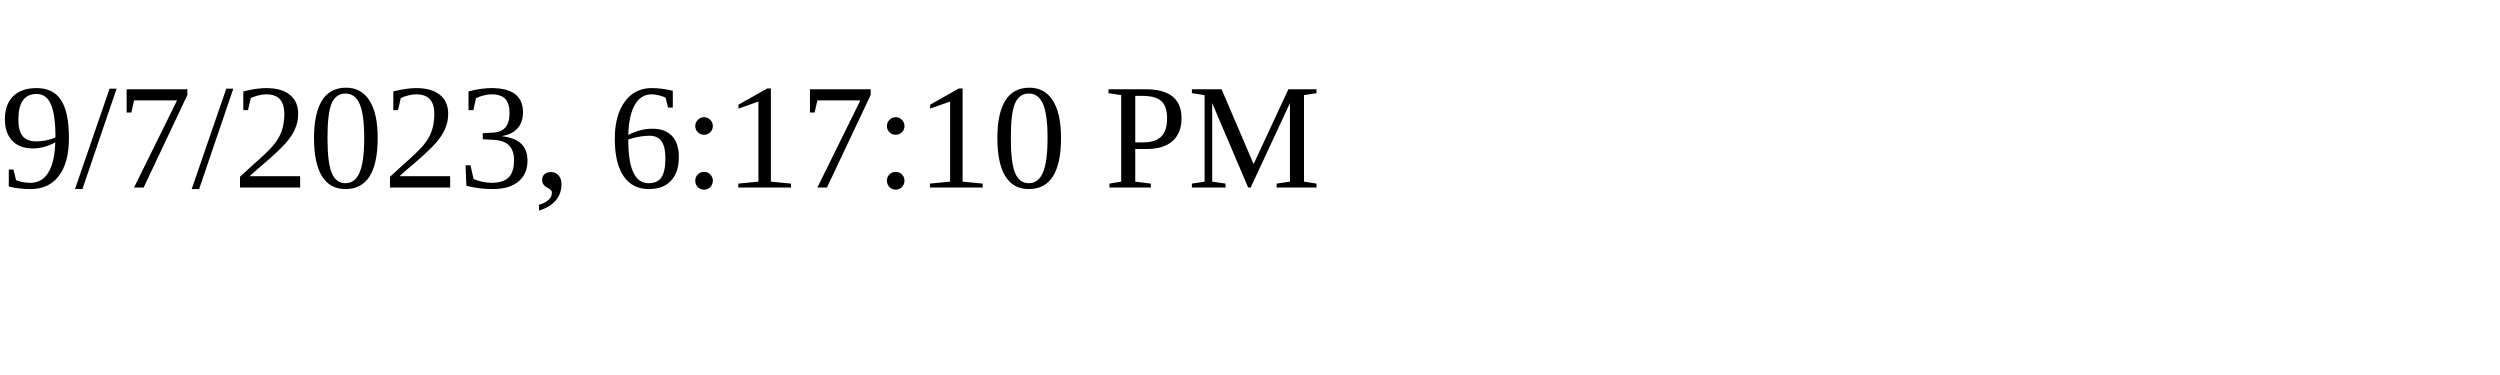
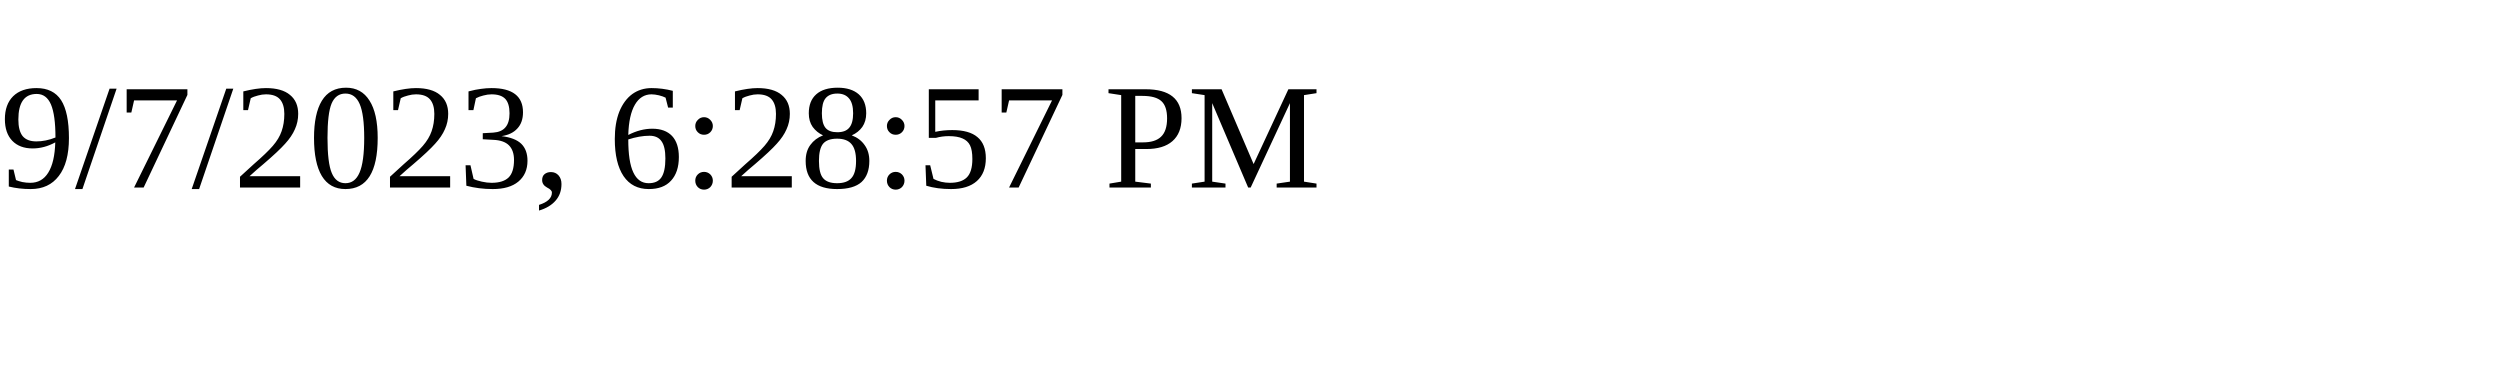
<svg xmlns="http://www.w3.org/2000/svg" height="30" width="200">
-   <text x="0" y="15">9/7/2023, 6:17:10 PM</text>
+   <text x="0" y="15">9/7/2023, 6:28:57 PM</text>
</svg>
